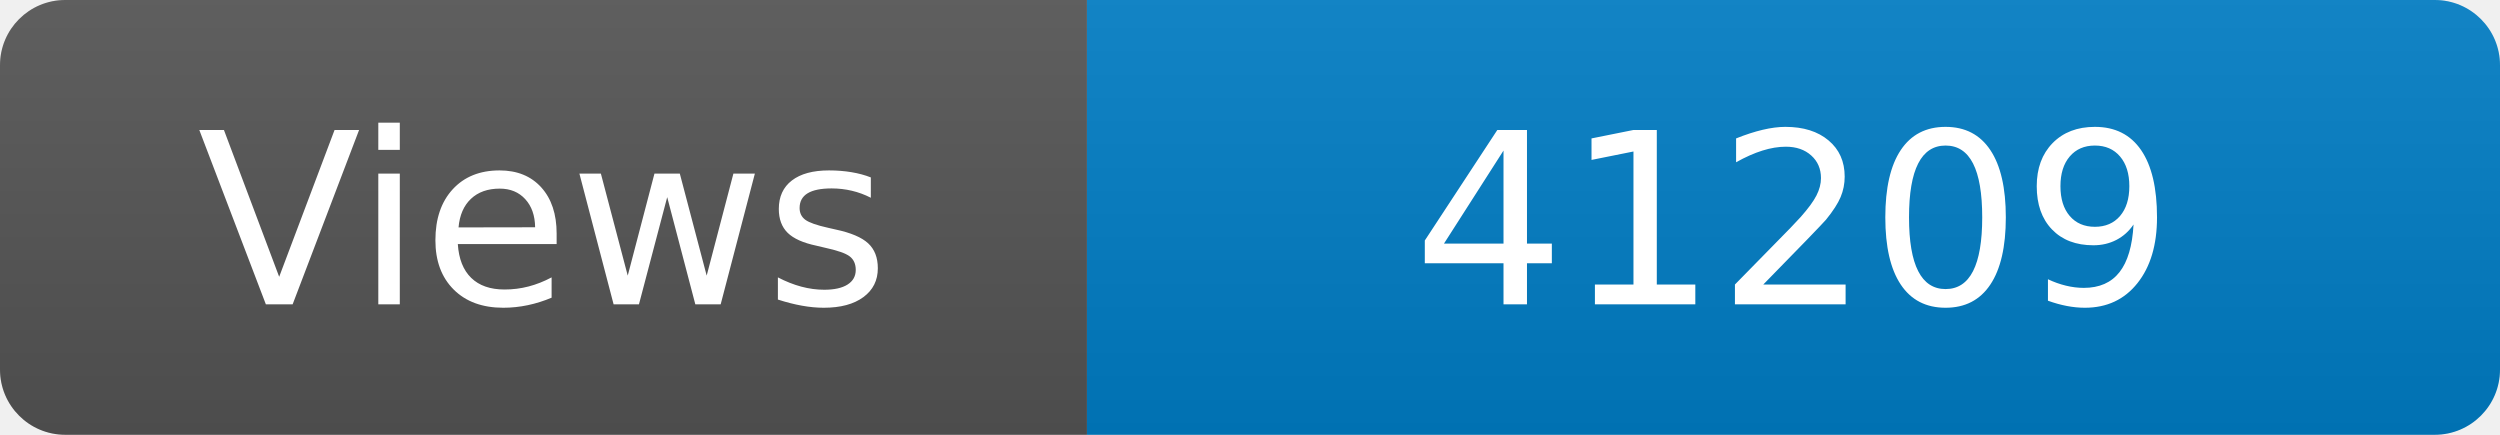
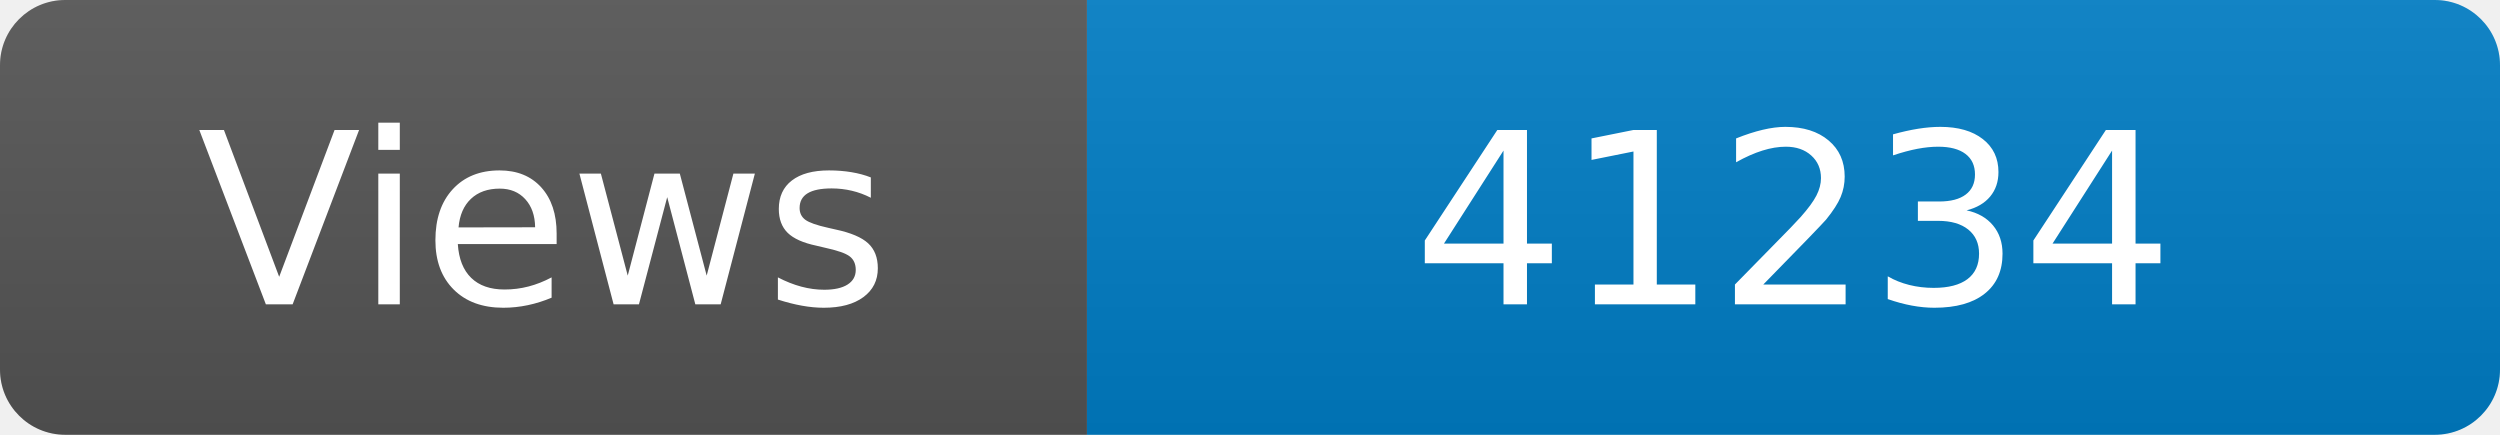
<svg xmlns="http://www.w3.org/2000/svg" width="115" height="20" role="img" aria-label="Maintained?: yes">
  <linearGradient id="s" x2="0" y2="100%">
    <stop offset="0" stop-color="#bbb" stop-opacity=".1" />
    <stop offset="1" stop-opacity=".1" />
  </linearGradient>
  <clipPath id="r">
    <rect width="115" height="20" rx="3" fill="#fff" />
  </clipPath>
  <g clip-path="url(#r)">
    <rect width="50" height="20" fill="#555" />
    <rect x="50" width="160" height="20" fill="#007ec6" />
    <rect width="115" height="20" fill="url(#s)" />
  </g>
  <g fill="#fff" text-anchor="middle" font-family="Verdana,Geneva,DejaVu Sans,sans-serif" font-size="110">
    <text x="250" y="140" transform="scale(.1)" fill="#fff">Views</text>
-     <text x="825" y="140" transform="scale(.1)" fill="#fff">41209</text>
+     <text x="825" y="140" transform="scale(.1)" fill="#fff">41234</text>
  </g>
</svg>
